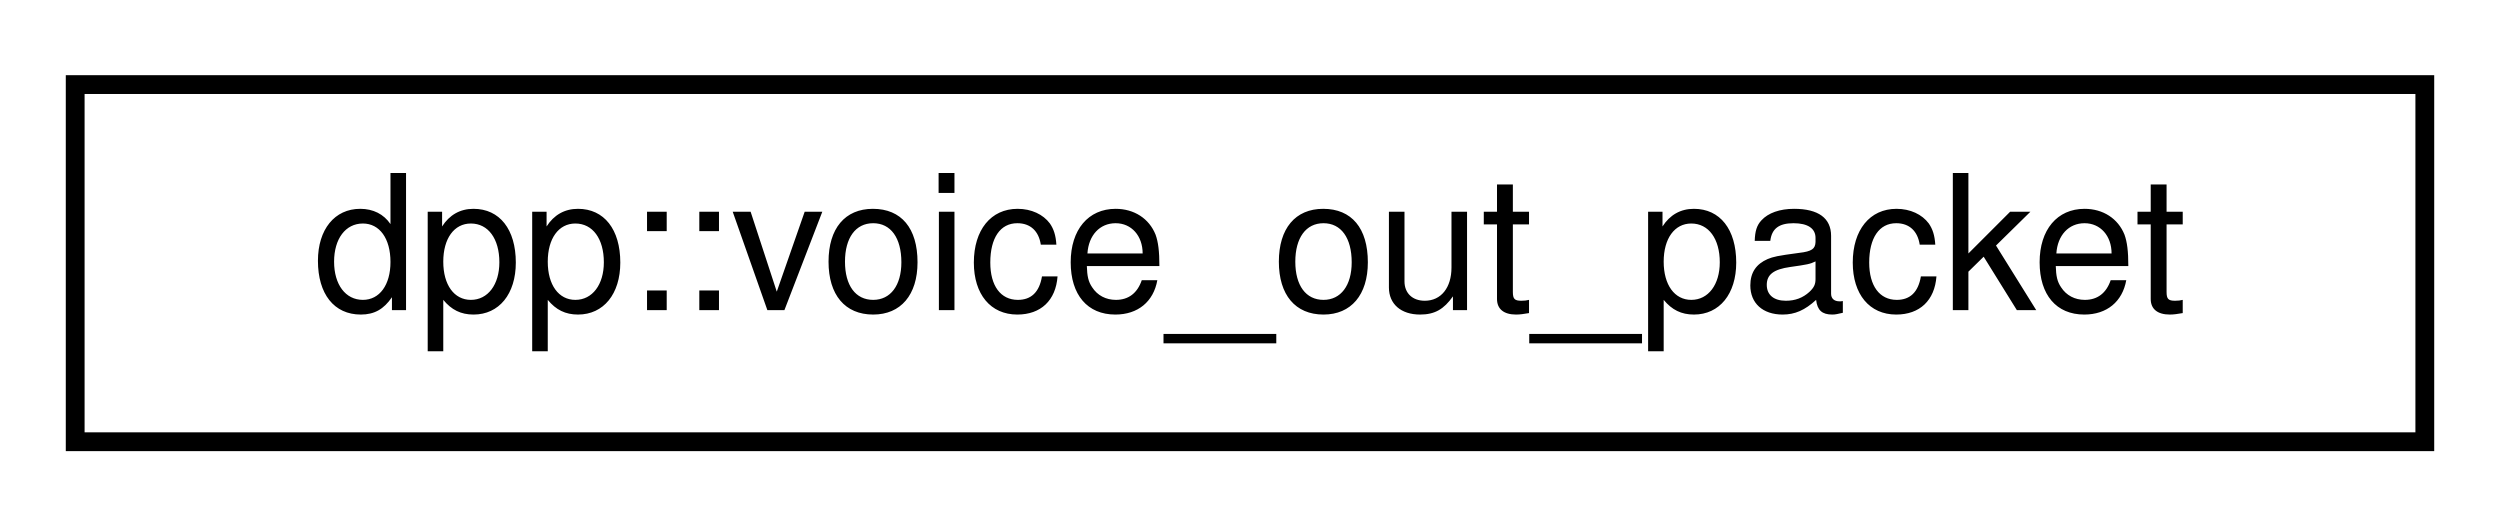
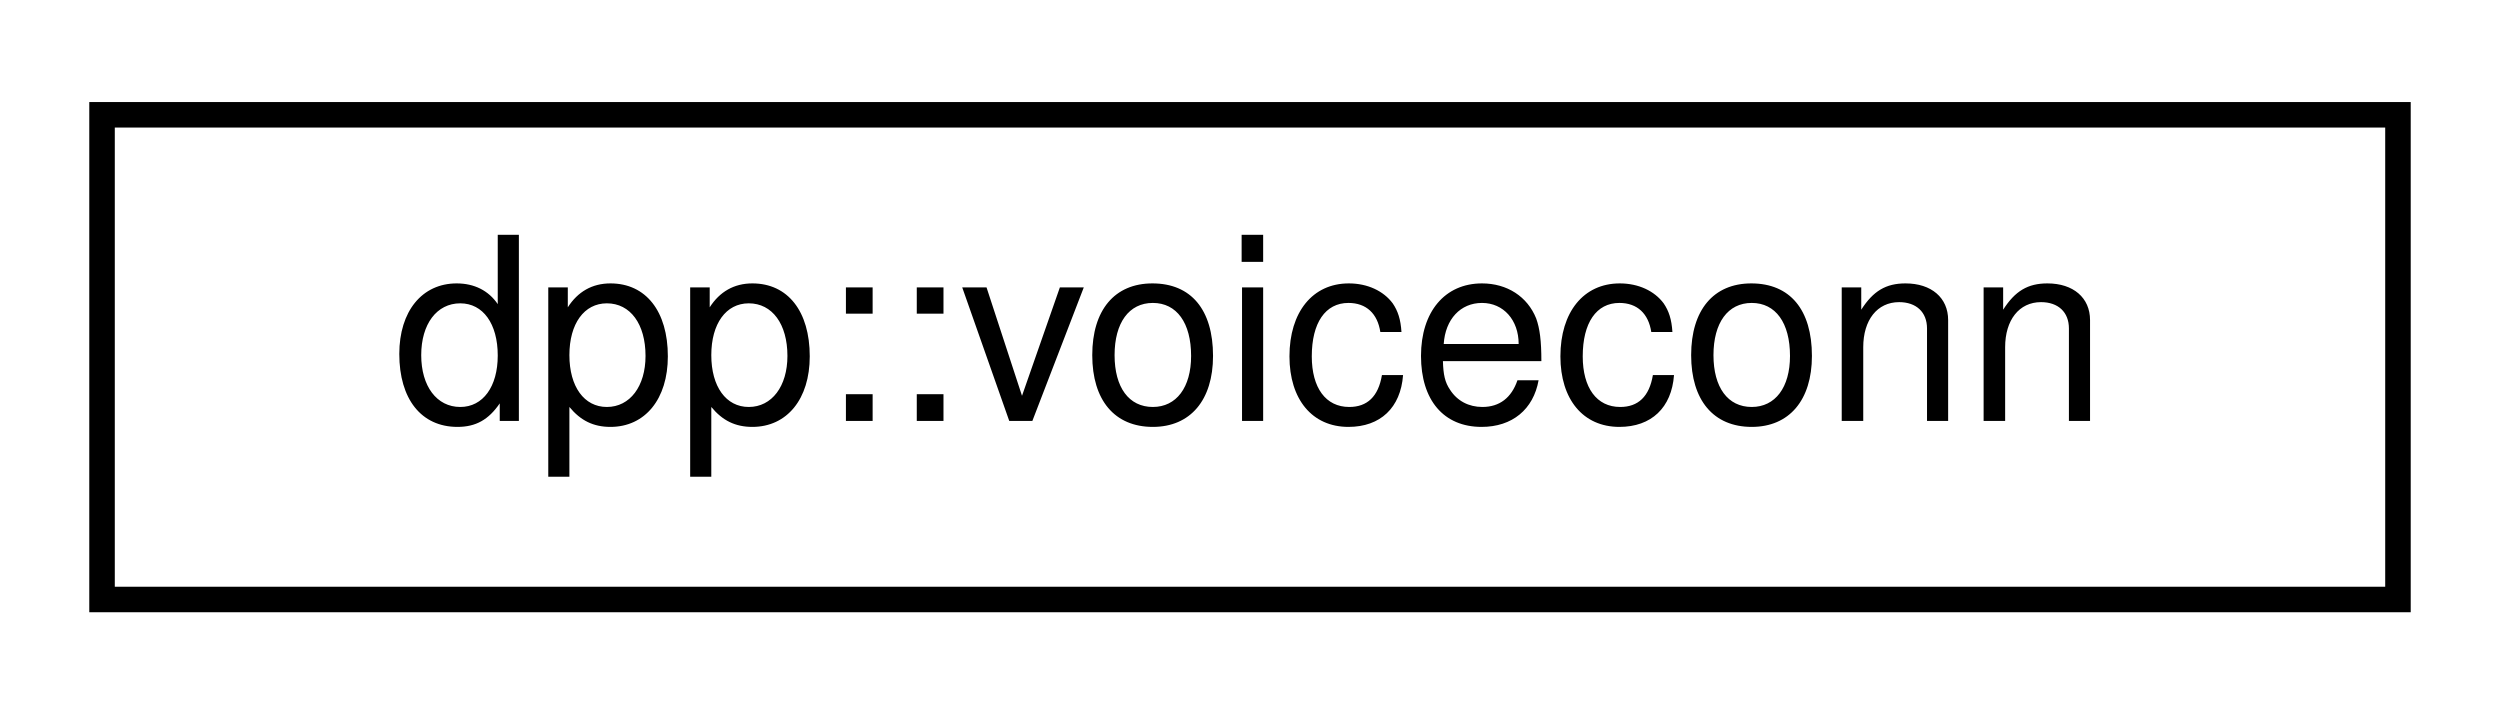
- <svg xmlns="http://www.w3.org/2000/svg" xmlns:xlink="http://www.w3.org/1999/xlink" width="133pt" height="28pt" viewBox="0.00 0.00 133.00 28.00">
+ <svg xmlns="http://www.w3.org/2000/svg" xmlns:xlink="http://www.w3.org/1999/xlink" width="98pt" height="28pt" viewBox="0.00 0.00 98.00 28.00">
  <g id="graph0" class="graph" transform="scale(1 1) rotate(0) translate(4 24)">
    <g id="node1" class="node">
      <g id="a_node1">
-         <a xlink:href="structdpp_1_1voice__out__packet.html" target="_top" xlink:title="An opus-encoded RTP packet to be sent out to a voice channel.">
-           <polygon fill="none" stroke="black" points="0,-0.5 0,-19.5 125,-19.5 125,-0.5 0,-0.5" />
-           <text text-anchor="middle" x="62.5" y="-7.5" font-family="Helvetica,sans-Serif" font-size="10.00">dpp::voice_out_packet</text>
+         <a xlink:href="classdpp_1_1voiceconn.html" target="_top" xlink:title="Represents a connection to a voice channel. A client can only connect to one voice channel per guild ...">
+           <polygon fill="none" stroke="black" points="0,-0.5 0,-19.5 90,-19.5 90,-0.5 0,-0.5" />
+           <text text-anchor="middle" x="45" y="-7.5" font-family="Helvetica,sans-Serif" font-size="10.00">dpp::voiceconn</text>
        </a>
      </g>
    </g>
  </g>
</svg>
